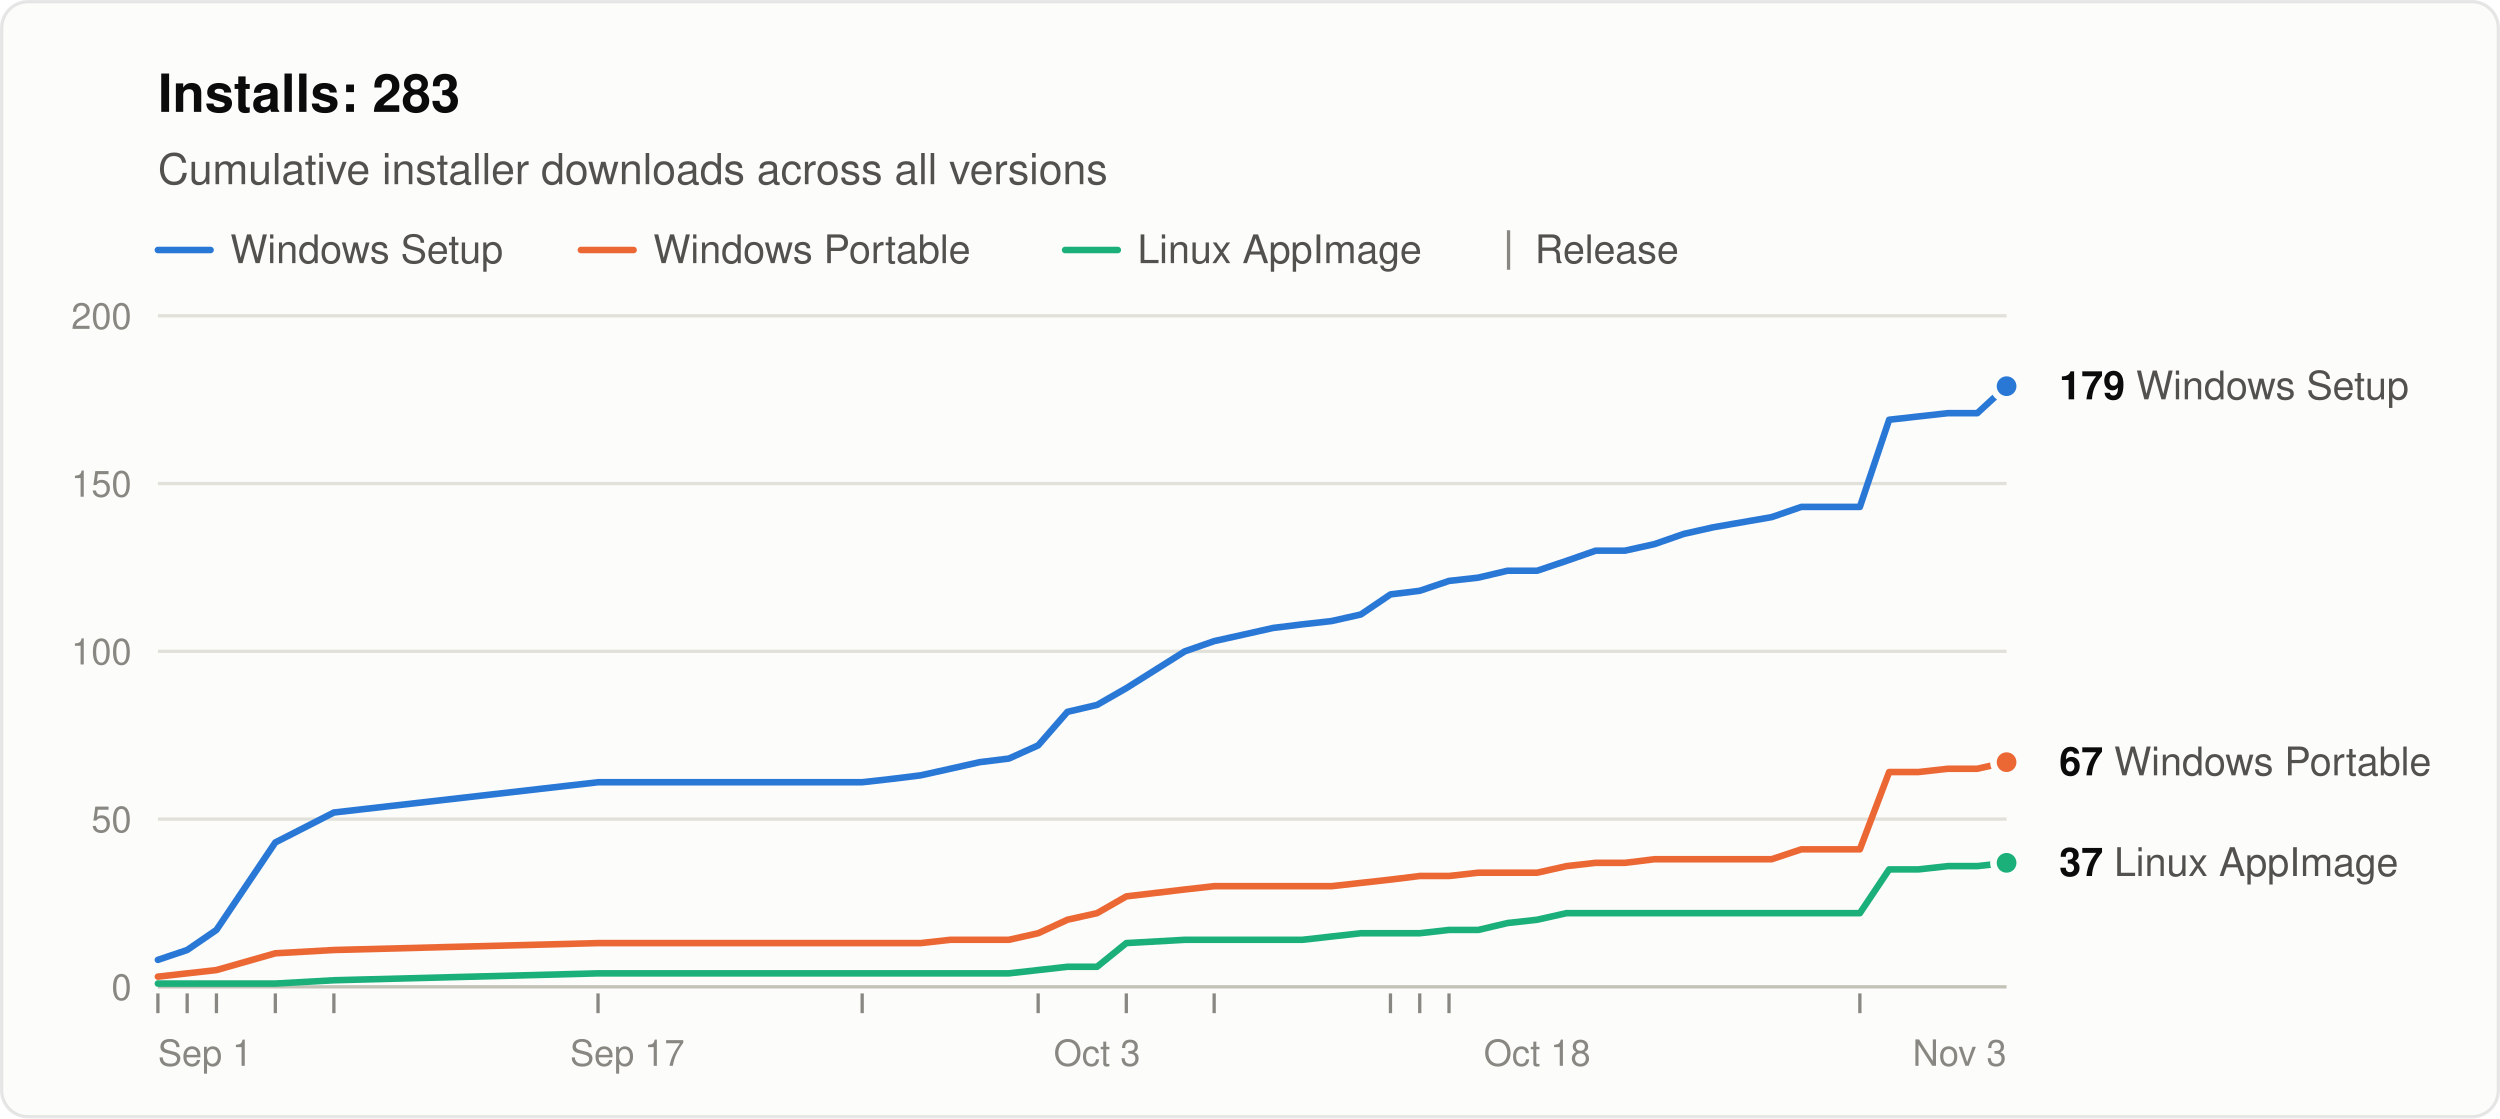
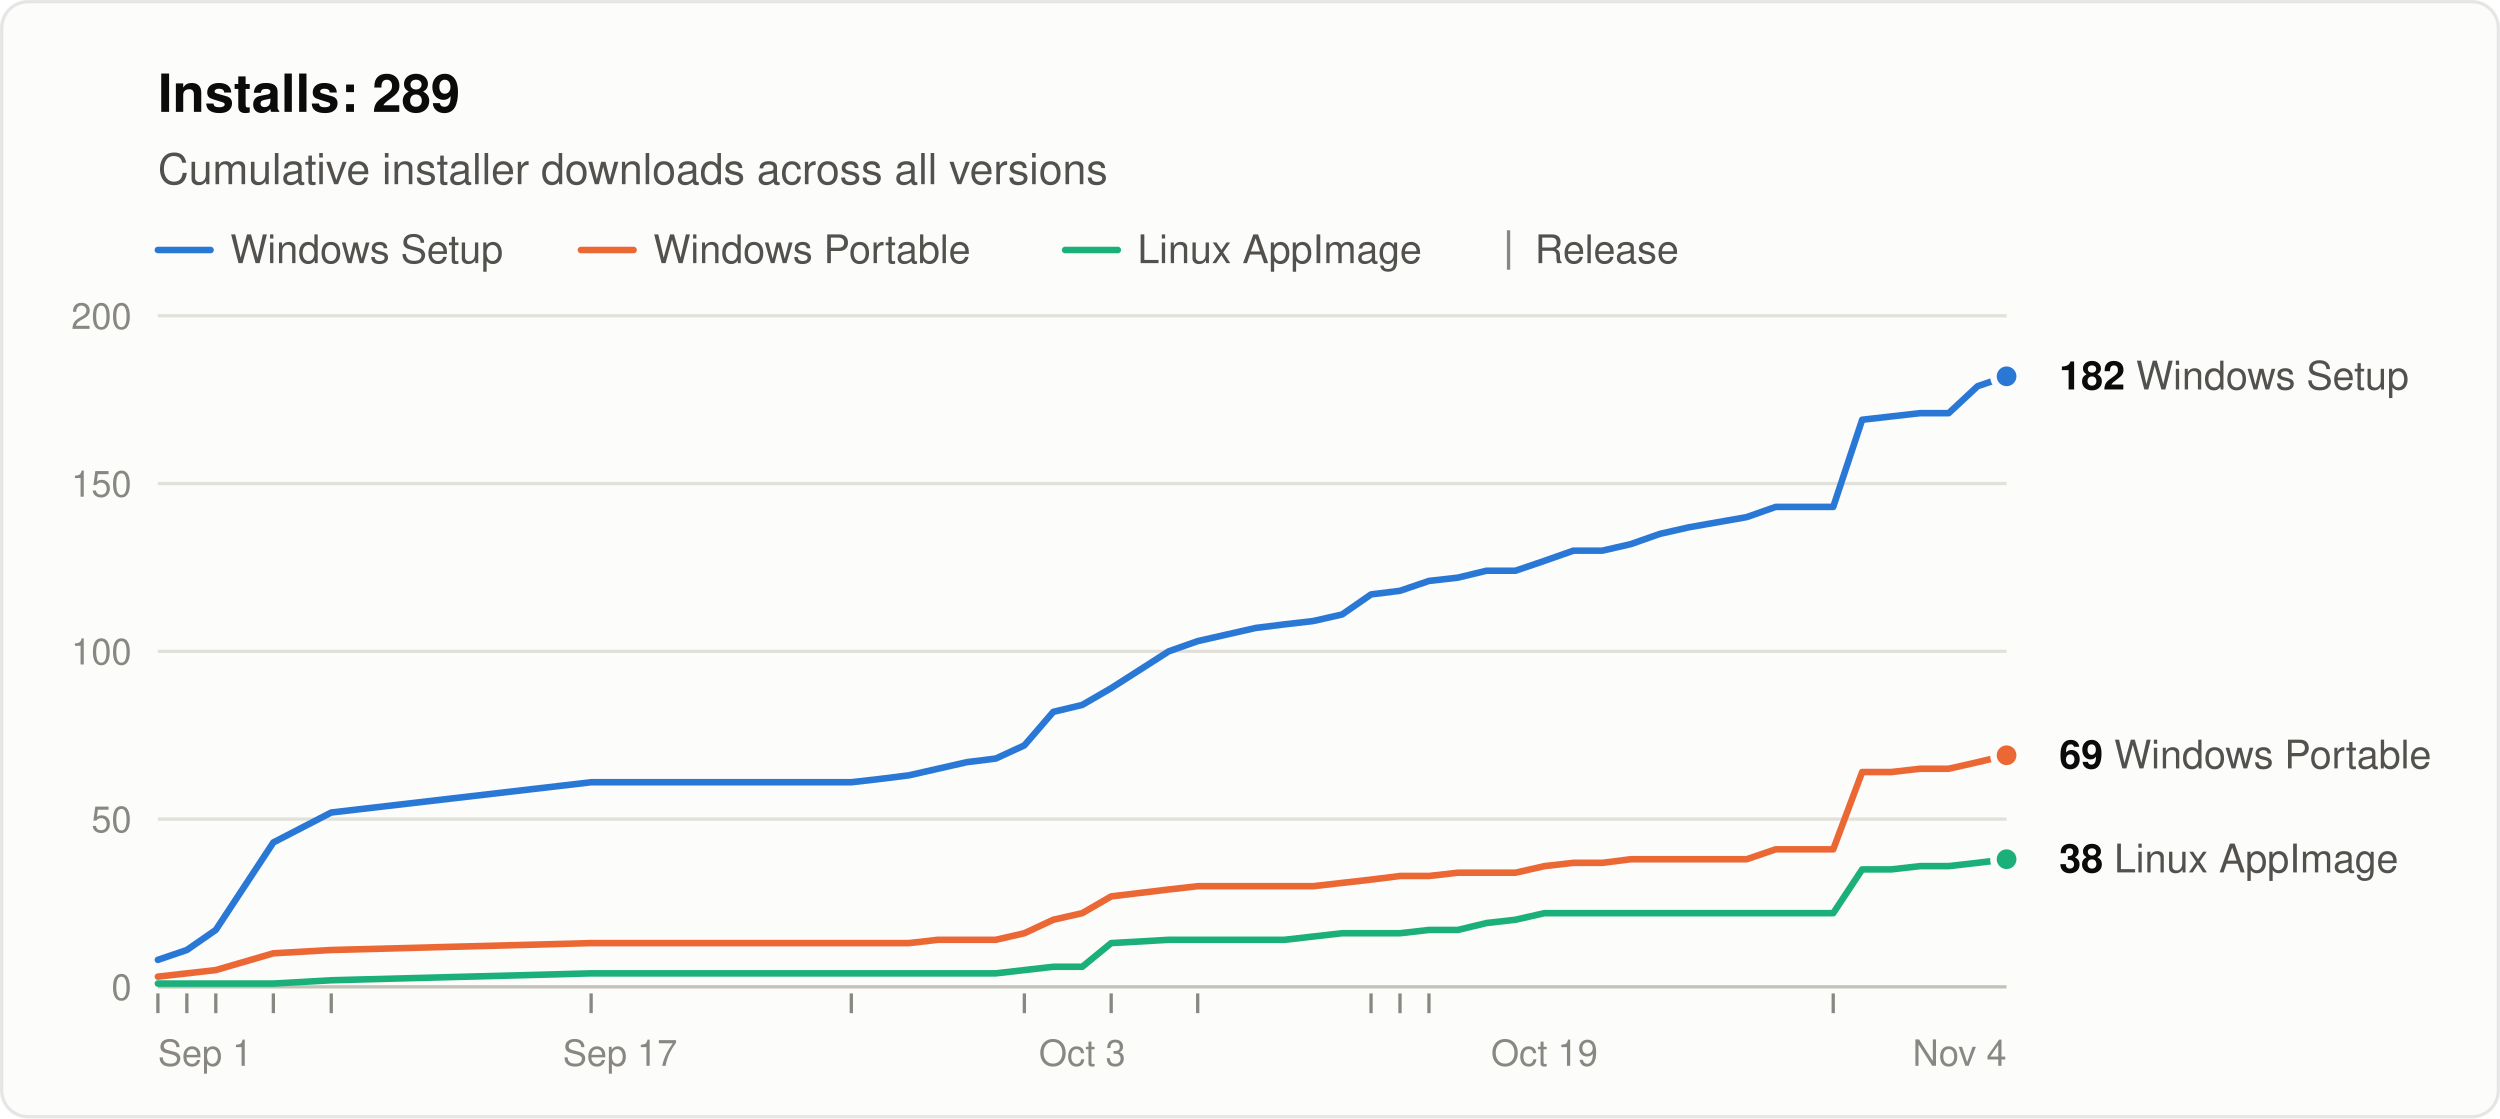
<svg xmlns="http://www.w3.org/2000/svg" width="760" height="340" viewBox="0 0 760 340" role="img" aria-labelledby="title desc" font-family="system-ui, -apple-system, &quot;Segoe UI&quot;, Helvetica, Arial, sans-serif">
  <rect x="0.5" y="0.5" width="759" height="339" rx="8" fill="#fcfcfb" stroke="rgba(11,11,11,0.10)" />
-   <text x="48" y="34" font-size="16" font-weight="600" fill="#0b0b0b">Installs: 283</text>
+   <text x="48" y="34" font-size="16" font-weight="600" fill="#0b0b0b">Installs: 289</text>
  <text x="48" y="56" font-size="13" fill="#52514e">Cumulative installer downloads across all versions</text>
  <line x1="48" y1="76" x2="64" y2="76" stroke="#2a78d6" stroke-width="2" stroke-linecap="round" />
  <text x="70" y="80" font-size="12" fill="#52514e">Windows Setup</text>
  <line x1="176.6" y1="76" x2="192.6" y2="76" stroke="#eb6834" stroke-width="2" stroke-linecap="round" />
  <text x="198.6" y="80" font-size="12" fill="#52514e">Windows Portable</text>
  <line x1="323.8" y1="76" x2="339.8" y2="76" stroke="#1baf7a" stroke-width="2" stroke-linecap="round" />
  <text x="345.8" y="80" font-size="12" fill="#52514e">Linux AppImage</text>
  <line x1="458.6" y1="70" x2="458.6" y2="82" stroke="#898781" />
  <text x="466.6" y="80" font-size="12" fill="#52514e">Release</text>
  <line x1="48" y1="300.0" x2="610" y2="300.0" stroke="#c3c2b7" />
  <text x="40" y="304.0" font-size="11" text-anchor="end" fill="#898781" style="font-variant-numeric: tabular-nums">0</text>
  <line x1="48" y1="249.0" x2="610" y2="249.0" stroke="#e1e0d9" />
  <text x="40" y="253.0" font-size="11" text-anchor="end" fill="#898781" style="font-variant-numeric: tabular-nums">50</text>
  <line x1="48" y1="198.0" x2="610" y2="198.0" stroke="#e1e0d9" />
  <text x="40" y="202.0" font-size="11" text-anchor="end" fill="#898781" style="font-variant-numeric: tabular-nums">100</text>
  <line x1="48" y1="147.0" x2="610" y2="147.0" stroke="#e1e0d9" />
  <text x="40" y="151.0" font-size="11" text-anchor="end" fill="#898781" style="font-variant-numeric: tabular-nums">150</text>
  <line x1="48" y1="96.0" x2="610" y2="96.0" stroke="#e1e0d9" />
  <text x="40" y="100.0" font-size="11" text-anchor="end" fill="#898781" style="font-variant-numeric: tabular-nums">200</text>
  <text x="48.0" y="324" font-size="11" text-anchor="start" fill="#898781">Sep 1</text>
-   <text x="190.7" y="324" font-size="11" text-anchor="middle" fill="#898781">Sep 17</text>
-   <text x="333.5" y="324" font-size="11" text-anchor="middle" fill="#898781">Oct 3</text>
-   <text x="467.3" y="324" font-size="11" text-anchor="middle" fill="#898781">Oct 18</text>
-   <text x="610.0" y="324" font-size="11" text-anchor="end" fill="#898781">Nov 3</text>
+   <text x="188.5" y="324" font-size="11" text-anchor="middle" fill="#898781">Sep 17</text>
+   <text x="329.0" y="324" font-size="11" text-anchor="middle" fill="#898781">Oct 3</text>
+   <text x="469.5" y="324" font-size="11" text-anchor="middle" fill="#898781">Oct 19</text>
+   <text x="610.0" y="324" font-size="11" text-anchor="end" fill="#898781">Nov 4</text>
  <line x1="48.0" y1="302" x2="48.0" y2="308" stroke="#898781" />
-   <line x1="56.9" y1="302" x2="56.9" y2="308" stroke="#898781" />
-   <line x1="65.8" y1="302" x2="65.8" y2="308" stroke="#898781" />
-   <line x1="83.7" y1="302" x2="83.7" y2="308" stroke="#898781" />
-   <line x1="101.5" y1="302" x2="101.5" y2="308" stroke="#898781" />
-   <line x1="181.8" y1="302" x2="181.8" y2="308" stroke="#898781" />
-   <line x1="262.1" y1="302" x2="262.1" y2="308" stroke="#898781" />
-   <line x1="315.6" y1="302" x2="315.6" y2="308" stroke="#898781" />
-   <line x1="342.4" y1="302" x2="342.4" y2="308" stroke="#898781" />
-   <line x1="369.1" y1="302" x2="369.1" y2="308" stroke="#898781" />
-   <line x1="422.7" y1="302" x2="422.7" y2="308" stroke="#898781" />
-   <line x1="431.6" y1="302" x2="431.6" y2="308" stroke="#898781" />
-   <line x1="440.5" y1="302" x2="440.5" y2="308" stroke="#898781" />
-   <line x1="565.4" y1="302" x2="565.4" y2="308" stroke="#898781" />
-   <polyline points="48.0,291.8 56.9,288.8 65.8,282.7 83.7,256.1 101.5,247.0 181.8,237.8 262.1,237.8 271.0,236.8 279.9,235.7 288.9,233.7 297.8,231.7 306.7,230.6 315.6,226.6 324.5,216.4 333.5,214.3 342.4,209.2 360.2,198.0 369.1,194.9 378.1,192.9 387.0,190.9 395.9,189.8 404.8,188.8 413.7,186.8 422.7,180.7 431.6,179.6 440.5,176.6 449.4,175.6 458.3,173.5 467.3,173.5 476.2,170.5 485.1,167.4 494.0,167.4 503.0,165.4 511.9,162.3 520.8,160.3 538.6,157.2 547.6,154.1 556.5,154.1 565.4,154.1 574.3,127.6 583.2,126.6 592.2,125.6 601.1,125.6 610.0,117.4" fill="none" stroke="#2a78d6" stroke-width="2" stroke-linejoin="round" stroke-linecap="round" />
-   <polyline points="48.0,296.9 56.9,295.9 65.8,294.9 83.7,289.8 101.5,288.8 181.8,286.7 262.1,286.7 271.0,286.7 279.9,286.7 288.9,285.7 297.8,285.7 306.7,285.7 315.6,283.7 324.5,279.6 333.5,277.6 342.4,272.5 360.2,270.4 369.1,269.4 378.1,269.4 387.0,269.4 395.9,269.4 404.8,269.4 413.7,268.4 422.7,267.4 431.6,266.3 440.5,266.3 449.4,265.3 458.3,265.3 467.3,265.3 476.2,263.3 485.1,262.3 494.0,262.3 503.0,261.2 511.9,261.2 520.8,261.2 538.6,261.2 547.6,258.2 556.5,258.2 565.4,258.2 574.3,234.7 583.2,234.7 592.2,233.7 601.1,233.7 610.0,231.7" fill="none" stroke="#eb6834" stroke-width="2" stroke-linejoin="round" stroke-linecap="round" />
-   <polyline points="48.0,299.0 56.9,299.0 65.8,299.0 83.7,299.0 101.5,298.0 181.8,295.9 262.1,295.9 271.0,295.9 279.9,295.9 288.9,295.9 297.8,295.9 306.7,295.9 315.6,294.9 324.5,293.9 333.5,293.9 342.4,286.7 360.2,285.7 369.1,285.7 378.1,285.7 387.0,285.7 395.9,285.7 404.8,284.7 413.7,283.7 422.7,283.7 431.6,283.7 440.5,282.7 449.4,282.7 458.3,280.6 467.3,279.6 476.2,277.6 485.1,277.6 494.0,277.6 503.0,277.6 511.9,277.6 520.8,277.6 538.6,277.6 547.6,277.6 556.5,277.6 565.4,277.6 574.3,264.3 583.2,264.3 592.2,263.3 601.1,263.3 610.0,262.3" fill="none" stroke="#1baf7a" stroke-width="2" stroke-linejoin="round" stroke-linecap="round" />
-   <circle cx="610.0" cy="117.4" r="4" fill="#2a78d6" stroke="#fcfcfb" stroke-width="2" />
-   <text x="626.0" y="121.4" font-size="12" fill="#52514e">
-     <tspan font-weight="600" fill="#0b0b0b">179</tspan> Windows Setup</text>
-   <circle cx="610.0" cy="231.7" r="4" fill="#eb6834" stroke="#fcfcfb" stroke-width="2" />
-   <text x="626.0" y="235.7" font-size="12" fill="#52514e">
-     <tspan font-weight="600" fill="#0b0b0b">67</tspan> Windows Portable</text>
-   <circle cx="610.0" cy="262.3" r="4" fill="#1baf7a" stroke="#fcfcfb" stroke-width="2" />
-   <text x="626.0" y="266.3" font-size="12" fill="#52514e">
-     <tspan font-weight="600" fill="#0b0b0b">37</tspan> Linux AppImage</text>
+   <line x1="56.8" y1="302" x2="56.8" y2="308" stroke="#898781" />
+   <line x1="65.6" y1="302" x2="65.6" y2="308" stroke="#898781" />
+   <line x1="83.1" y1="302" x2="83.1" y2="308" stroke="#898781" />
+   <line x1="100.7" y1="302" x2="100.7" y2="308" stroke="#898781" />
+   <line x1="179.7" y1="302" x2="179.7" y2="308" stroke="#898781" />
+   <line x1="258.8" y1="302" x2="258.8" y2="308" stroke="#898781" />
+   <line x1="311.4" y1="302" x2="311.4" y2="308" stroke="#898781" />
+   <line x1="337.8" y1="302" x2="337.8" y2="308" stroke="#898781" />
+   <line x1="364.1" y1="302" x2="364.1" y2="308" stroke="#898781" />
+   <line x1="416.8" y1="302" x2="416.8" y2="308" stroke="#898781" />
+   <line x1="425.6" y1="302" x2="425.6" y2="308" stroke="#898781" />
+   <line x1="434.4" y1="302" x2="434.4" y2="308" stroke="#898781" />
+   <line x1="557.3" y1="302" x2="557.3" y2="308" stroke="#898781" />
+   <polyline points="48.0,291.8 56.8,288.8 65.6,282.7 83.1,256.1 100.7,247.0 179.7,237.8 258.8,237.8 267.5,236.8 276.3,235.7 285.1,233.7 293.9,231.7 302.7,230.6 311.4,226.6 320.2,216.4 329.0,214.3 337.8,209.2 355.3,198.0 364.1,194.9 372.9,192.9 381.7,190.9 390.5,189.8 399.2,188.8 408.0,186.8 416.8,180.7 425.6,179.6 434.4,176.6 443.2,175.6 451.9,173.5 460.7,173.5 469.5,170.5 478.3,167.4 487.1,167.4 495.8,165.4 504.6,162.3 513.4,160.3 531.0,157.2 539.8,154.1 548.5,154.1 557.3,154.1 566.1,127.6 574.9,126.6 583.7,125.6 592.4,125.6 601.2,117.4 610.0,114.4" fill="none" stroke="#2a78d6" stroke-width="2" stroke-linejoin="round" stroke-linecap="round" />
+   <polyline points="48.0,296.9 56.8,295.9 65.6,294.9 83.1,289.8 100.7,288.8 179.7,286.7 258.8,286.7 267.5,286.7 276.3,286.7 285.1,285.7 293.9,285.7 302.7,285.7 311.4,283.7 320.2,279.6 329.0,277.6 337.8,272.5 355.3,270.4 364.1,269.4 372.9,269.4 381.7,269.4 390.5,269.4 399.2,269.4 408.0,268.4 416.8,267.4 425.6,266.3 434.4,266.3 443.2,265.3 451.9,265.3 460.7,265.3 469.5,263.3 478.3,262.3 487.1,262.3 495.8,261.2 504.6,261.2 513.4,261.2 531.0,261.2 539.8,258.2 548.5,258.2 557.3,258.2 566.1,234.7 574.9,234.7 583.7,233.7 592.4,233.7 601.2,231.7 610.0,229.6" fill="none" stroke="#eb6834" stroke-width="2" stroke-linejoin="round" stroke-linecap="round" />
+   <polyline points="48.0,299.0 56.8,299.0 65.6,299.0 83.1,299.0 100.7,298.0 179.7,295.9 258.8,295.9 267.5,295.9 276.3,295.9 285.1,295.9 293.9,295.9 302.7,295.9 311.4,294.9 320.2,293.9 329.0,293.9 337.8,286.7 355.3,285.7 364.1,285.7 372.9,285.7 381.7,285.7 390.5,285.7 399.2,284.7 408.0,283.7 416.8,283.7 425.6,283.7 434.4,282.7 443.2,282.7 451.9,280.6 460.7,279.6 469.5,277.6 478.3,277.6 487.1,277.6 495.8,277.6 504.6,277.6 513.4,277.6 531.0,277.6 539.8,277.6 548.5,277.6 557.3,277.6 566.1,264.3 574.9,264.3 583.7,263.3 592.4,263.3 601.2,262.3 610.0,261.2" fill="none" stroke="#1baf7a" stroke-width="2" stroke-linejoin="round" stroke-linecap="round" />
+   <circle cx="610.0" cy="114.4" r="4" fill="#2a78d6" stroke="#fcfcfb" stroke-width="2" />
+   <text x="626.0" y="118.4" font-size="12" fill="#52514e">
+     <tspan font-weight="600" fill="#0b0b0b">182</tspan> Windows Setup</text>
+   <circle cx="610.0" cy="229.6" r="4" fill="#eb6834" stroke="#fcfcfb" stroke-width="2" />
+   <text x="626.0" y="233.6" font-size="12" fill="#52514e">
+     <tspan font-weight="600" fill="#0b0b0b">69</tspan> Windows Portable</text>
+   <circle cx="610.0" cy="261.2" r="4" fill="#1baf7a" stroke="#fcfcfb" stroke-width="2" />
+   <text x="626.0" y="265.2" font-size="12" fill="#52514e">
+     <tspan font-weight="600" fill="#0b0b0b">38</tspan> Linux AppImage</text>
</svg>
